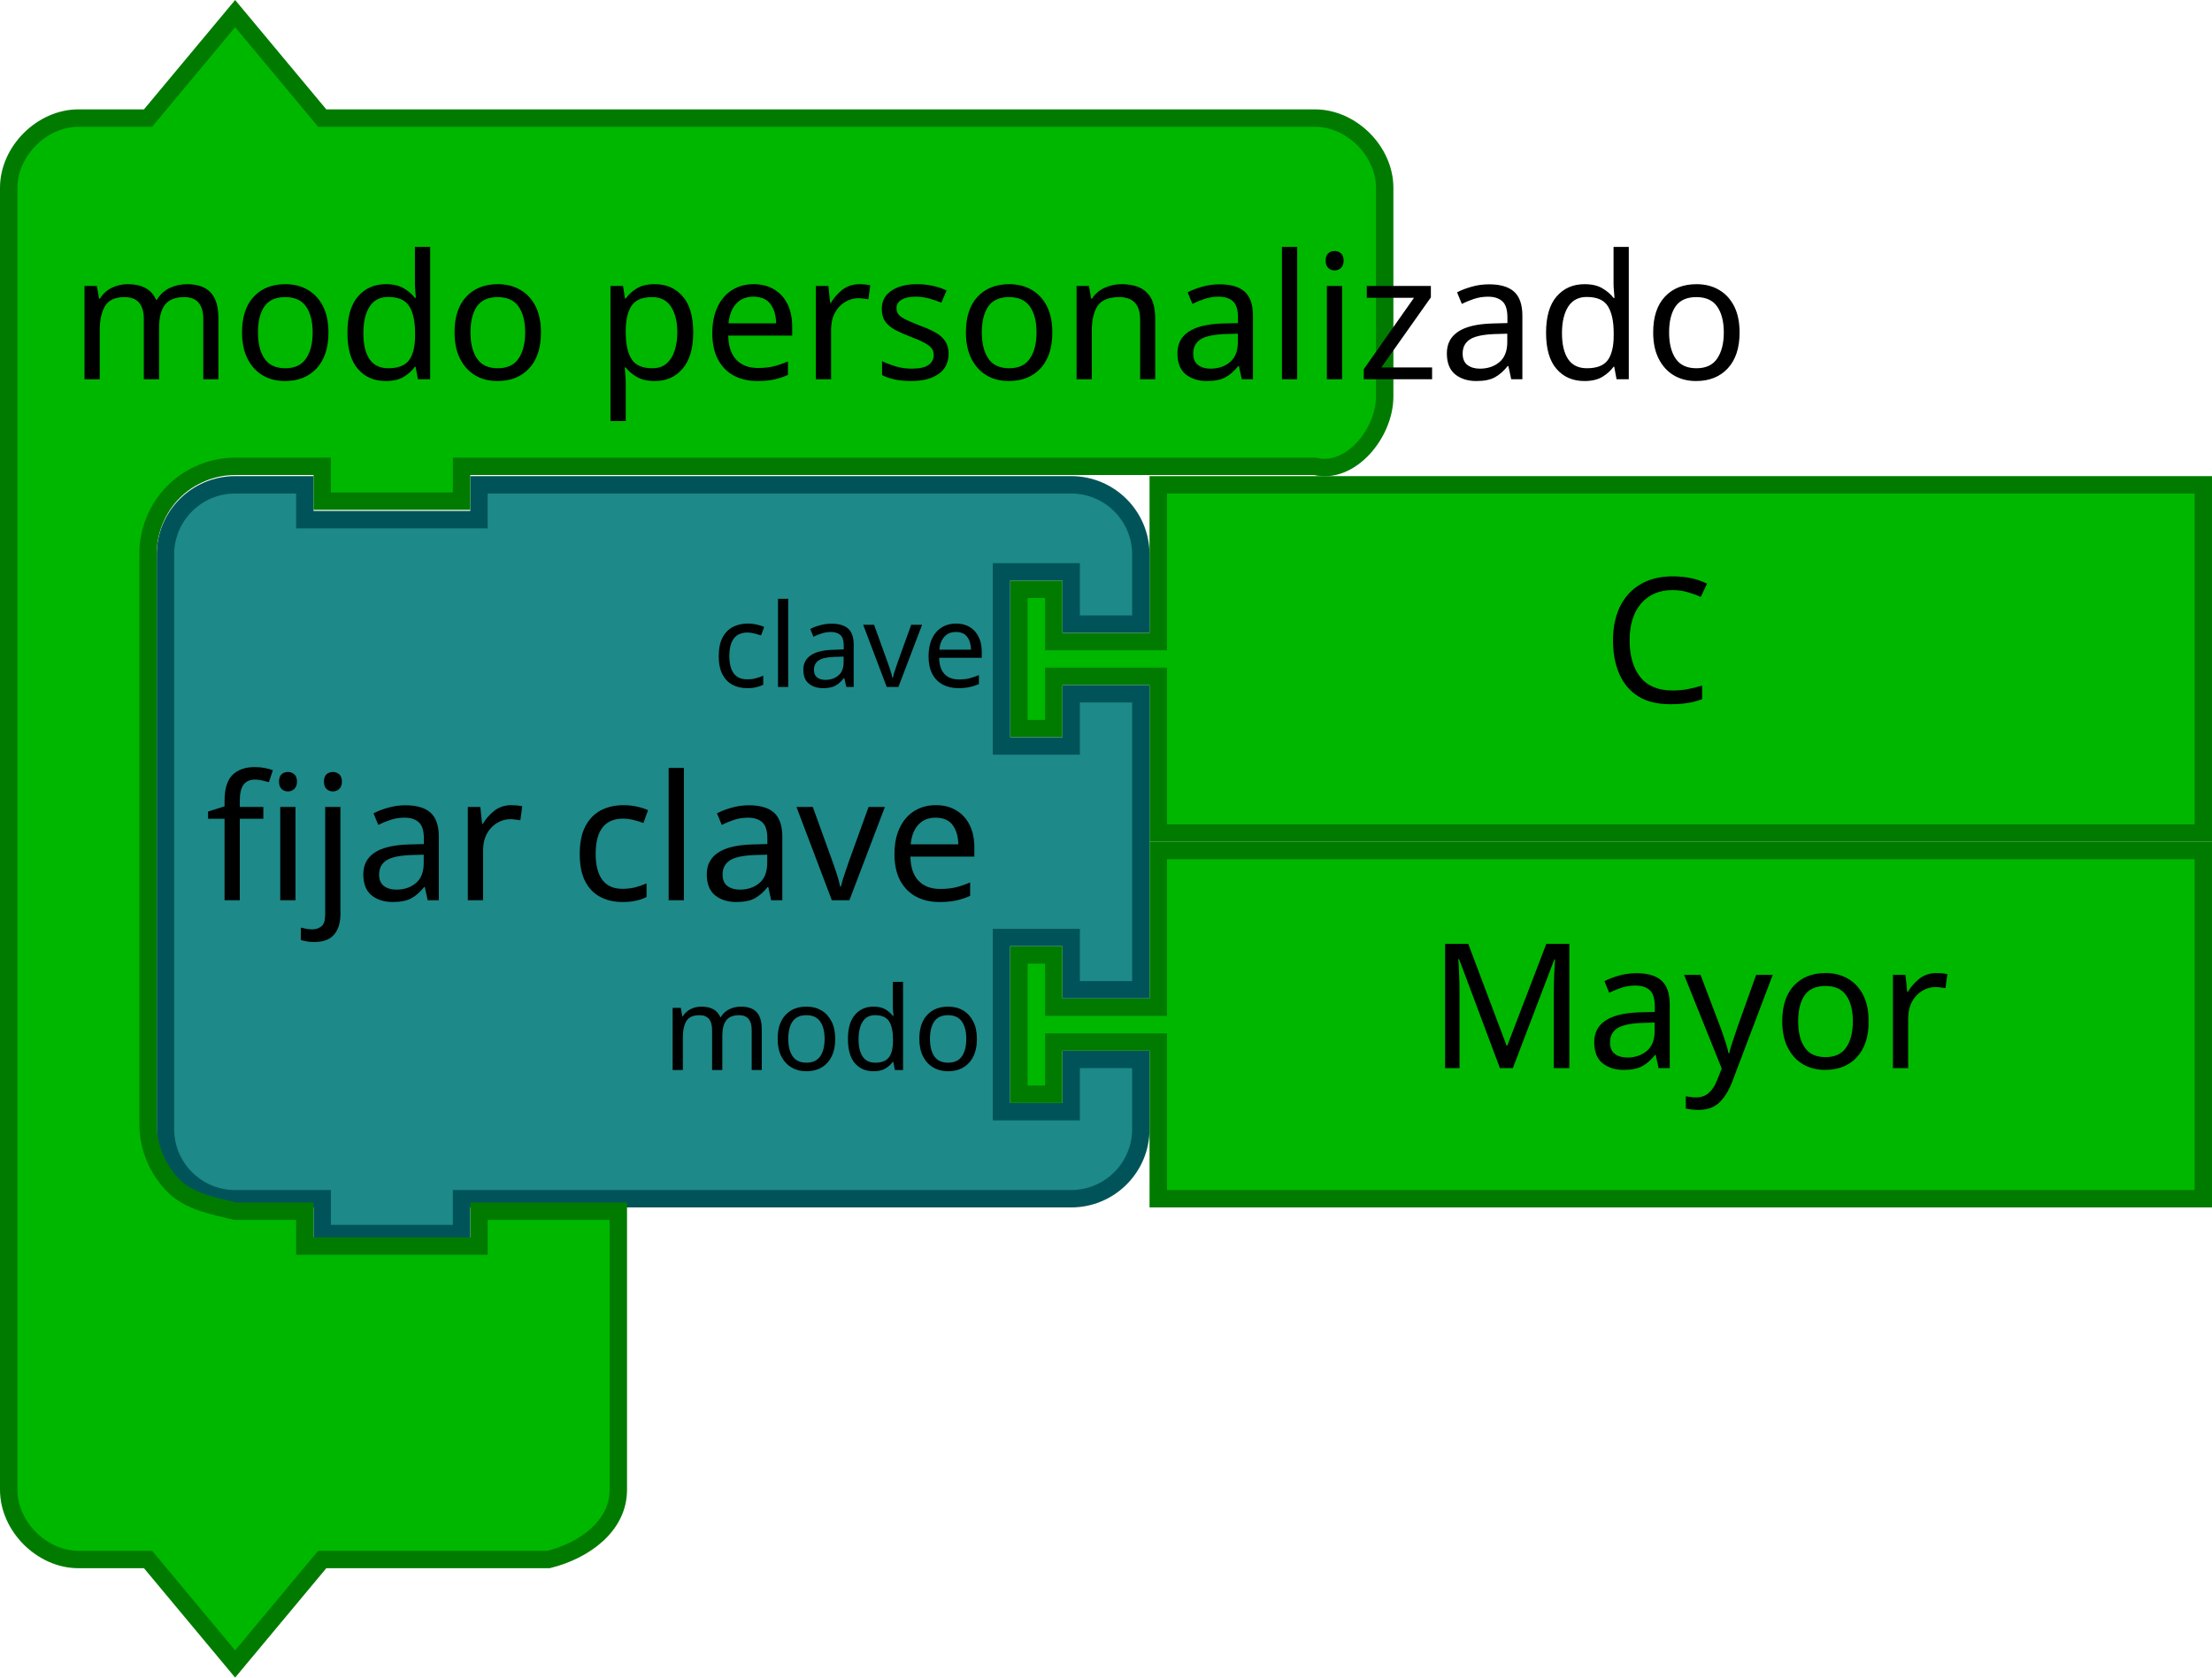
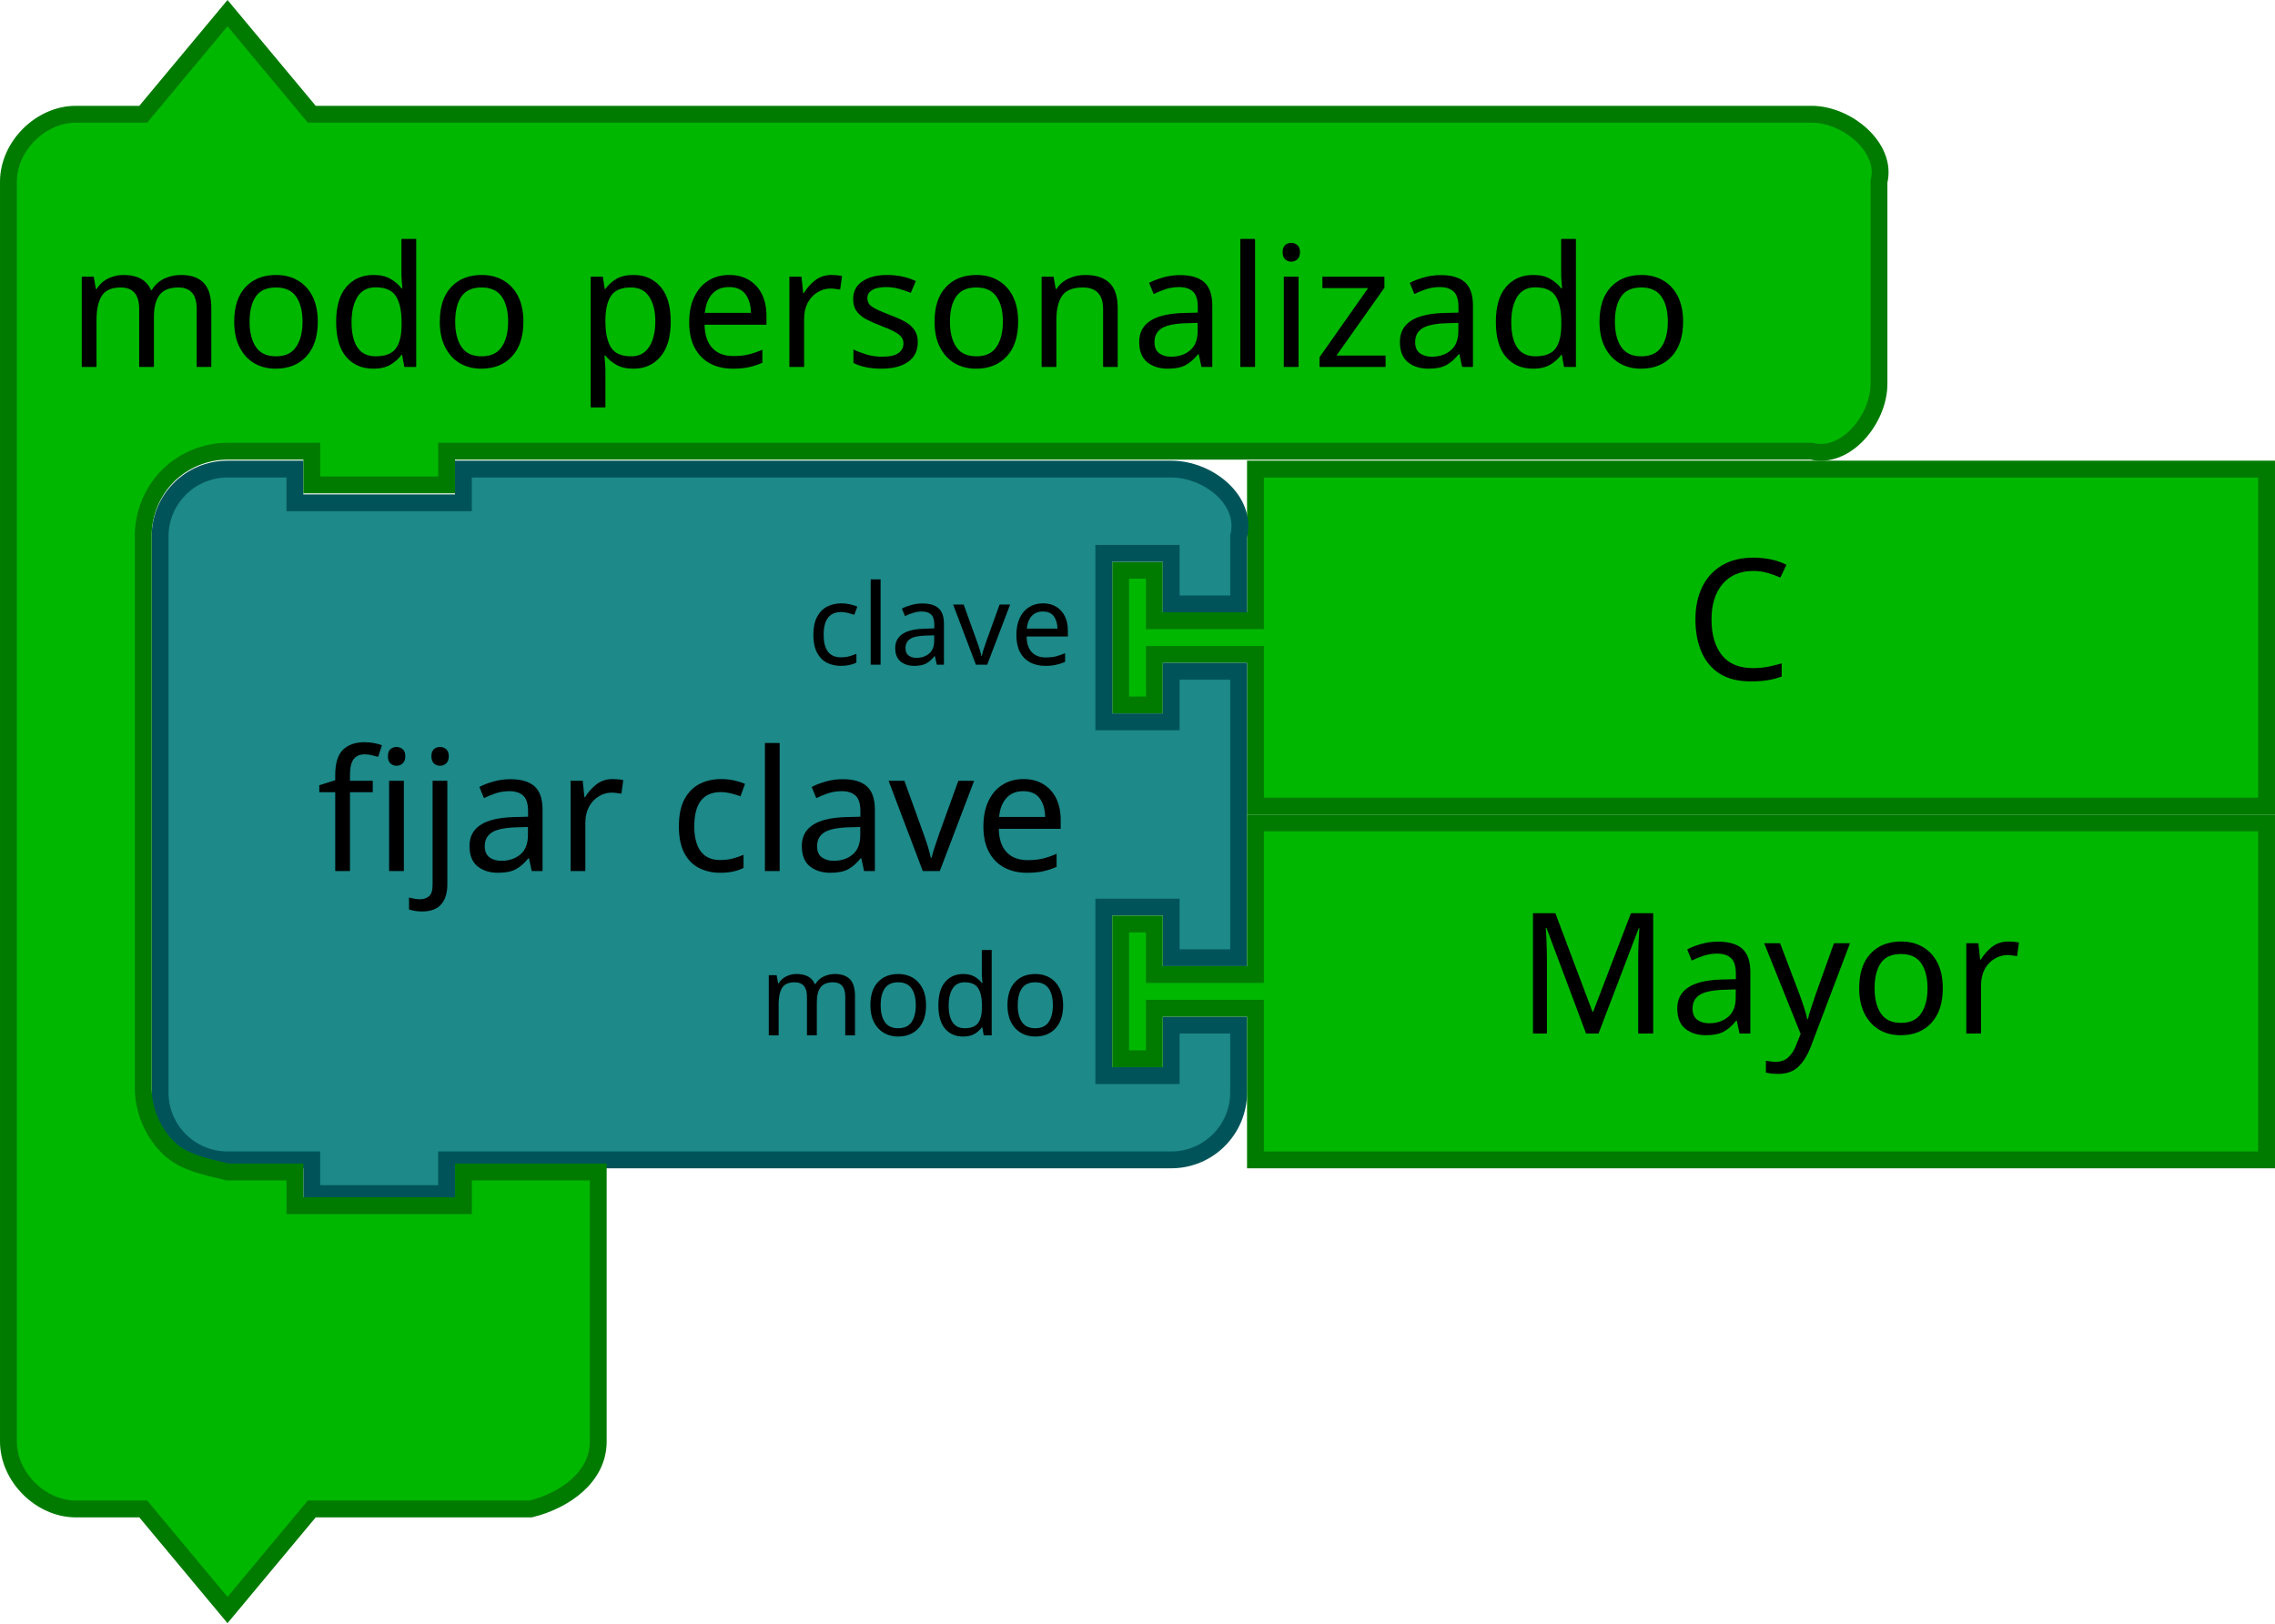
- <svg xmlns="http://www.w3.org/2000/svg" width="71.684mm" height="54.38mm" viewBox="0 0 254 192.686" id="svg5587" version="1.1">
+ <svg xmlns="http://www.w3.org/2000/svg" version="1.1" id="svg5587" viewBox="0 0 270 192.686" height="54.38mm" width="76.2mm">
  <defs id="defs5589" />
-   <path d="m 133,55.686 120,0 0,40 -120,0 0,-16 0,-2 -12,0 0,6 -4,0 0,-16 4,0 0,6 12,0 0,-2 z" id="path21-2-3-94" style="fill:#00b700;fill-opacity:1;stroke:#007b00;stroke-width:2;stroke-linecap:round;stroke-opacity:1" />
-   <text y="54.686" id="text23-0-6-52" style="font-size:20px;font-family:Sans;text-anchor:start;fill:#000000" x="164">
-     <tspan x="184" y="80.686" id="tspan25-7-2-4">C</tspan>
+   <path style="fill:#00b700;fill-opacity:1;stroke:#007b00;stroke-width:2;stroke-linecap:round;stroke-opacity:1" id="path21-2-3-94" d="m 149,55.686 120,0 0,40 -120,0 0,-16 0,-2 -12,0 0,6 -4,0 0,-16 4,0 0,6 12,0 0,-2 z" />
+   <text x="180" style="font-size:20px;font-family:Sans;text-anchor:start;fill:#000000" id="text23-0-6-52" y="54.686">
+     <tspan id="tspan25-7-2-4" y="80.686" x="200">C</tspan>
  </text>
-   <path style="fill:#1d8989;fill-opacity:1;stroke:#005459;stroke-width:2;stroke-linecap:round;stroke-opacity:1" id="path3194-3-8-43" d="m 19,71.686 0,-8 a 8,8 0 0 1 8,-8 l 8,0 0,4 20,0 0,-4 60,0 8,0 a 8,8 0 0 1 8,8 l 0,8 -8,0 0,-6 -8,0 0,20 8,0 0,-6 8,0 0,34 -8,0 0,-6 -8,0 0,20 8,0 0,-6 8,0 0,8 a 8,8 0 0 1 -8,8 l -8,0 -60,0 -2,0 0,4 -16,0 0,-4 -2,0 -8,0 a 8,8 0 0 1 -8,-8 l 0,-8 0,-42 0,-8 z" />
-   <text y="54.403" x="18.896" style="font-size:20px;font-family:Sans;text-anchor:end;fill:#000000" id="text3196-7-6-6">
-     <tspan id="tspan3198-0-1-1" y="103.403" x="112.896">fijar clave</tspan>
+   <path d="m 19,71.686 0,-8 c 0,-4.418 3.582,-8 8,-8 l 8,0 0,4 20,0 0,-4 76,0 8,0 c 4.418,0 9.072,3.714 8,8 l 0,8 -8,0 0,-6 -8,0 0,20 8,0 0,-6 8,0 0,34 -8,0 0,-6 -8,0 0,20 8,0 0,-6 8,0 0,8 c 0,4.418 -3.582,8 -8,8 l -8,0 -76,0 -2,0 0,4 -16,0 0,-4 -2,0 -8,0 c -4.418,0 -8,-3.582 -8,-8 l 0,-8 0,-42 z" id="path3194-3-8-43" style="fill:#1d8989;fill-opacity:1;stroke:#005459;stroke-width:2;stroke-linecap:round;stroke-opacity:1" />
+   <text id="text3196-7-6-6" style="font-size:20px;font-family:Sans;text-anchor:end;fill:#000000" x="32.896" y="54.403">
+     <tspan x="126.896" y="103.403" id="tspan3198-0-1-1">fijar clave</tspan>
  </text>
-   <text y="56.403" x="19.409" style="font-size:13.333px;font-family:Sans;text-anchor:end;fill:#000000" id="text3200-6-0-8">
-     <tspan id="tspan3202-5-0-1" y="78.903" x="113.409">clave</tspan>
+   <text id="text3200-6-0-8" style="font-size:13.333px;font-family:Sans;text-anchor:end;fill:#000000" x="33.409" y="56.403">
+     <tspan x="127.409" y="78.903" id="tspan3202-5-0-1">clave</tspan>
  </text>
-   <text y="58.403" x="18.896" style="font-size:13.333px;font-family:Sans;text-anchor:end;fill:#000000" id="text3204-9-5-7">
-     <tspan id="tspan3206-0-8-6" y="122.903" x="112.896">modo</tspan>
+   <text id="text3204-9-5-7" style="font-size:13.333px;font-family:Sans;text-anchor:end;fill:#000000" x="32.896" y="58.403">
+     <tspan x="126.896" y="122.903" id="tspan3206-0-8-6">modo</tspan>
  </text>
-   <g id="g4225" transform="translate(-18.00009,-155.314)">
-     <path style="fill:#00b700;fill-opacity:1;stroke:#007b00;stroke-width:2;stroke-linecap:round;stroke-opacity:1" id="path21-2-3-9-1" d="m 151,253 120,0 0,40 -120,0 0,-16 0,-2 -12,0 0,6 -4,0 0,-16 4,0 0,6 12,0 0,-2 z" />
-     <text x="162" style="font-size:20px;font-family:Sans;text-anchor:start;fill:#000000" id="text23-0-6-5-0" y="252">
-       <tspan id="tspan25-7-2-2-6" y="278" x="182">Mayor</tspan>
+   <g transform="translate(-2.000083,-155.314)" id="g4225">
+     <path d="m 151,253 120,0 0,40 -120,0 0,-16 0,-2 -12,0 0,6 -4,0 0,-16 4,0 0,6 12,0 0,-2 z" id="path21-2-3-9-1" style="fill:#00b700;fill-opacity:1;stroke:#007b00;stroke-width:2;stroke-linecap:round;stroke-opacity:1" />
+     <text y="252" id="text23-0-6-5-0" style="font-size:20px;font-family:Sans;text-anchor:start;fill:#000000" x="162">
+       <tspan x="182" y="278" id="tspan25-7-2-2-6">Mayor</tspan>
    </text>
  </g>
-   <path d="m 1,29.562 0,-8 c 0,-4.189 3.811,-8 8,-8 l 8,0 10,-12 10,12 18,0 88,0 8,0 c 4.189,0 8,3.811 8,8 l 0,8 0,8 0,8 c 0,4.189 -3.936,9.016 -8,8 l -8,0 -88,0 -2,0 0,4 -16,0 0,-4 -2,0 -8,0 c -2.618,0 -5.22,1.078 -7.071,2.929 -1.851,1.851 -2.929,4.453 -2.929,7.071 l 0,8 0,8 0,49.562 c 0,2.618 1.078,5.22 2.929,7.071 1.851,1.851 4.531,2.294 7.071,2.929 l 8,0 0,4 20,0 0,-4 16,0 0,12 0,12 0,8 c 0,4.189 -3.936,6.984 -8,8 l -8,0 -18,0 -10,12 -10,-12 -8,0 c -4.189,0 -8,-3.811 -8,-8 l 0,-8 z" id="path3660" style="fill:#00b700;fill-opacity:1;stroke:#007b00;stroke-width:2;stroke-linecap:round;stroke-opacity:1" />
-   <text y="0.562" x="-1.4739401e-05" id="text3662" style="font-size:20px;font-family:Sans;text-anchor:start;fill:#000000">
-     <tspan x="8" y="43.562" id="tspan3664">modo personalizado</tspan>
+   <path style="fill:#00b700;fill-opacity:1;stroke:#007b00;stroke-width:2;stroke-linecap:round;stroke-opacity:1" id="path3660" d="m 1,29.562 0,-8 c 0,-4.189 3.811,-8 8,-8 l 8,0 10,-12 10,12 18,0 152,0 8,0 c 4.189,0 9.016,3.936 8,8 l 0,8 0,8 0,8 c 0,4.189 -3.936,9.016 -8,8 l -8,0 -152,0 -2,0 0,4 -16,0 0,-4 -2,0 -8,0 c -2.618,0 -5.22,1.078 -7.071,2.929 -1.851,1.851 -2.929,4.453 -2.929,7.071 l 0,8 0,8 0,49.562 c 0,2.618 1.078,5.22 2.929,7.071 1.851,1.851 4.531,2.294 7.071,2.929 l 8,0 0,4 20,0 0,-4 16,0 0,12 0,12 0,8 c 0,4.189 -3.936,6.984 -8,8 l -8,0 -18,0 -10,12 -10,-12 -8,0 c -4.189,0 -8,-3.811 -8,-8 l 0,-8 z" />
+   <text style="font-size:20px;font-family:Sans;text-anchor:start;fill:#000000" id="text3662" x="-7.1087961e-06" y="0.562">
+     <tspan id="tspan3664" y="43.562" x="8">modo personalizado</tspan>
  </text>
-   <text style="font-size:13.333px;font-family:Sans;text-anchor:end;fill:#000000" id="text3095" x="36" y="559.124">
-     <tspan id="tspan3097" y="581.624" x="146" />
+   <text y="559.124" x="36" id="text3095" style="font-size:13.333px;font-family:Sans;text-anchor:end;fill:#000000">
+     <tspan x="146" y="581.624" id="tspan3097" />
  </text>
-   <text style="font-size:13.333px;font-family:Sans;text-anchor:end;fill:#000000" id="text3107" x="36" y="349.124">
-     <tspan id="tspan3109" y="371.624" x="130" />
+   <text y="349.124" x="36" id="text3107" style="font-size:13.333px;font-family:Sans;text-anchor:end;fill:#000000">
+     <tspan x="130" y="371.624" id="tspan3109" />
  </text>
-   <text style="font-size:13.333px;font-family:Sans;text-anchor:end;fill:#000000" id="text3033" x="36" y="307.124">
-     <tspan id="tspan3035" y="329.624" x="138" />
+   <text y="307.124" x="36" id="text3033" style="font-size:13.333px;font-family:Sans;text-anchor:end;fill:#000000">
+     <tspan x="138" y="329.624" id="tspan3035" />
  </text>
-   <text style="font-size:13.333px;font-family:Sans;text-anchor:end;fill:#000000" id="text3317" x="18" y="139.124">
-     <tspan id="tspan3319" y="161.624" x="160" />
+   <text y="139.124" x="18" id="text3317" style="font-size:13.333px;font-family:Sans;text-anchor:end;fill:#000000">
+     <tspan x="160" y="161.624" id="tspan3319" />
  </text>
-   <text style="font-size:13.333px;font-family:Sans;text-anchor:end;fill:#000000" id="text3095-2" x="36" y="517.124">
-     <tspan id="tspan3097-4" y="539.624" x="146" />
+   <text y="517.124" x="36" id="text3095-2" style="font-size:13.333px;font-family:Sans;text-anchor:end;fill:#000000">
+     <tspan x="146" y="539.624" id="tspan3097-4" />
  </text>
</svg>
